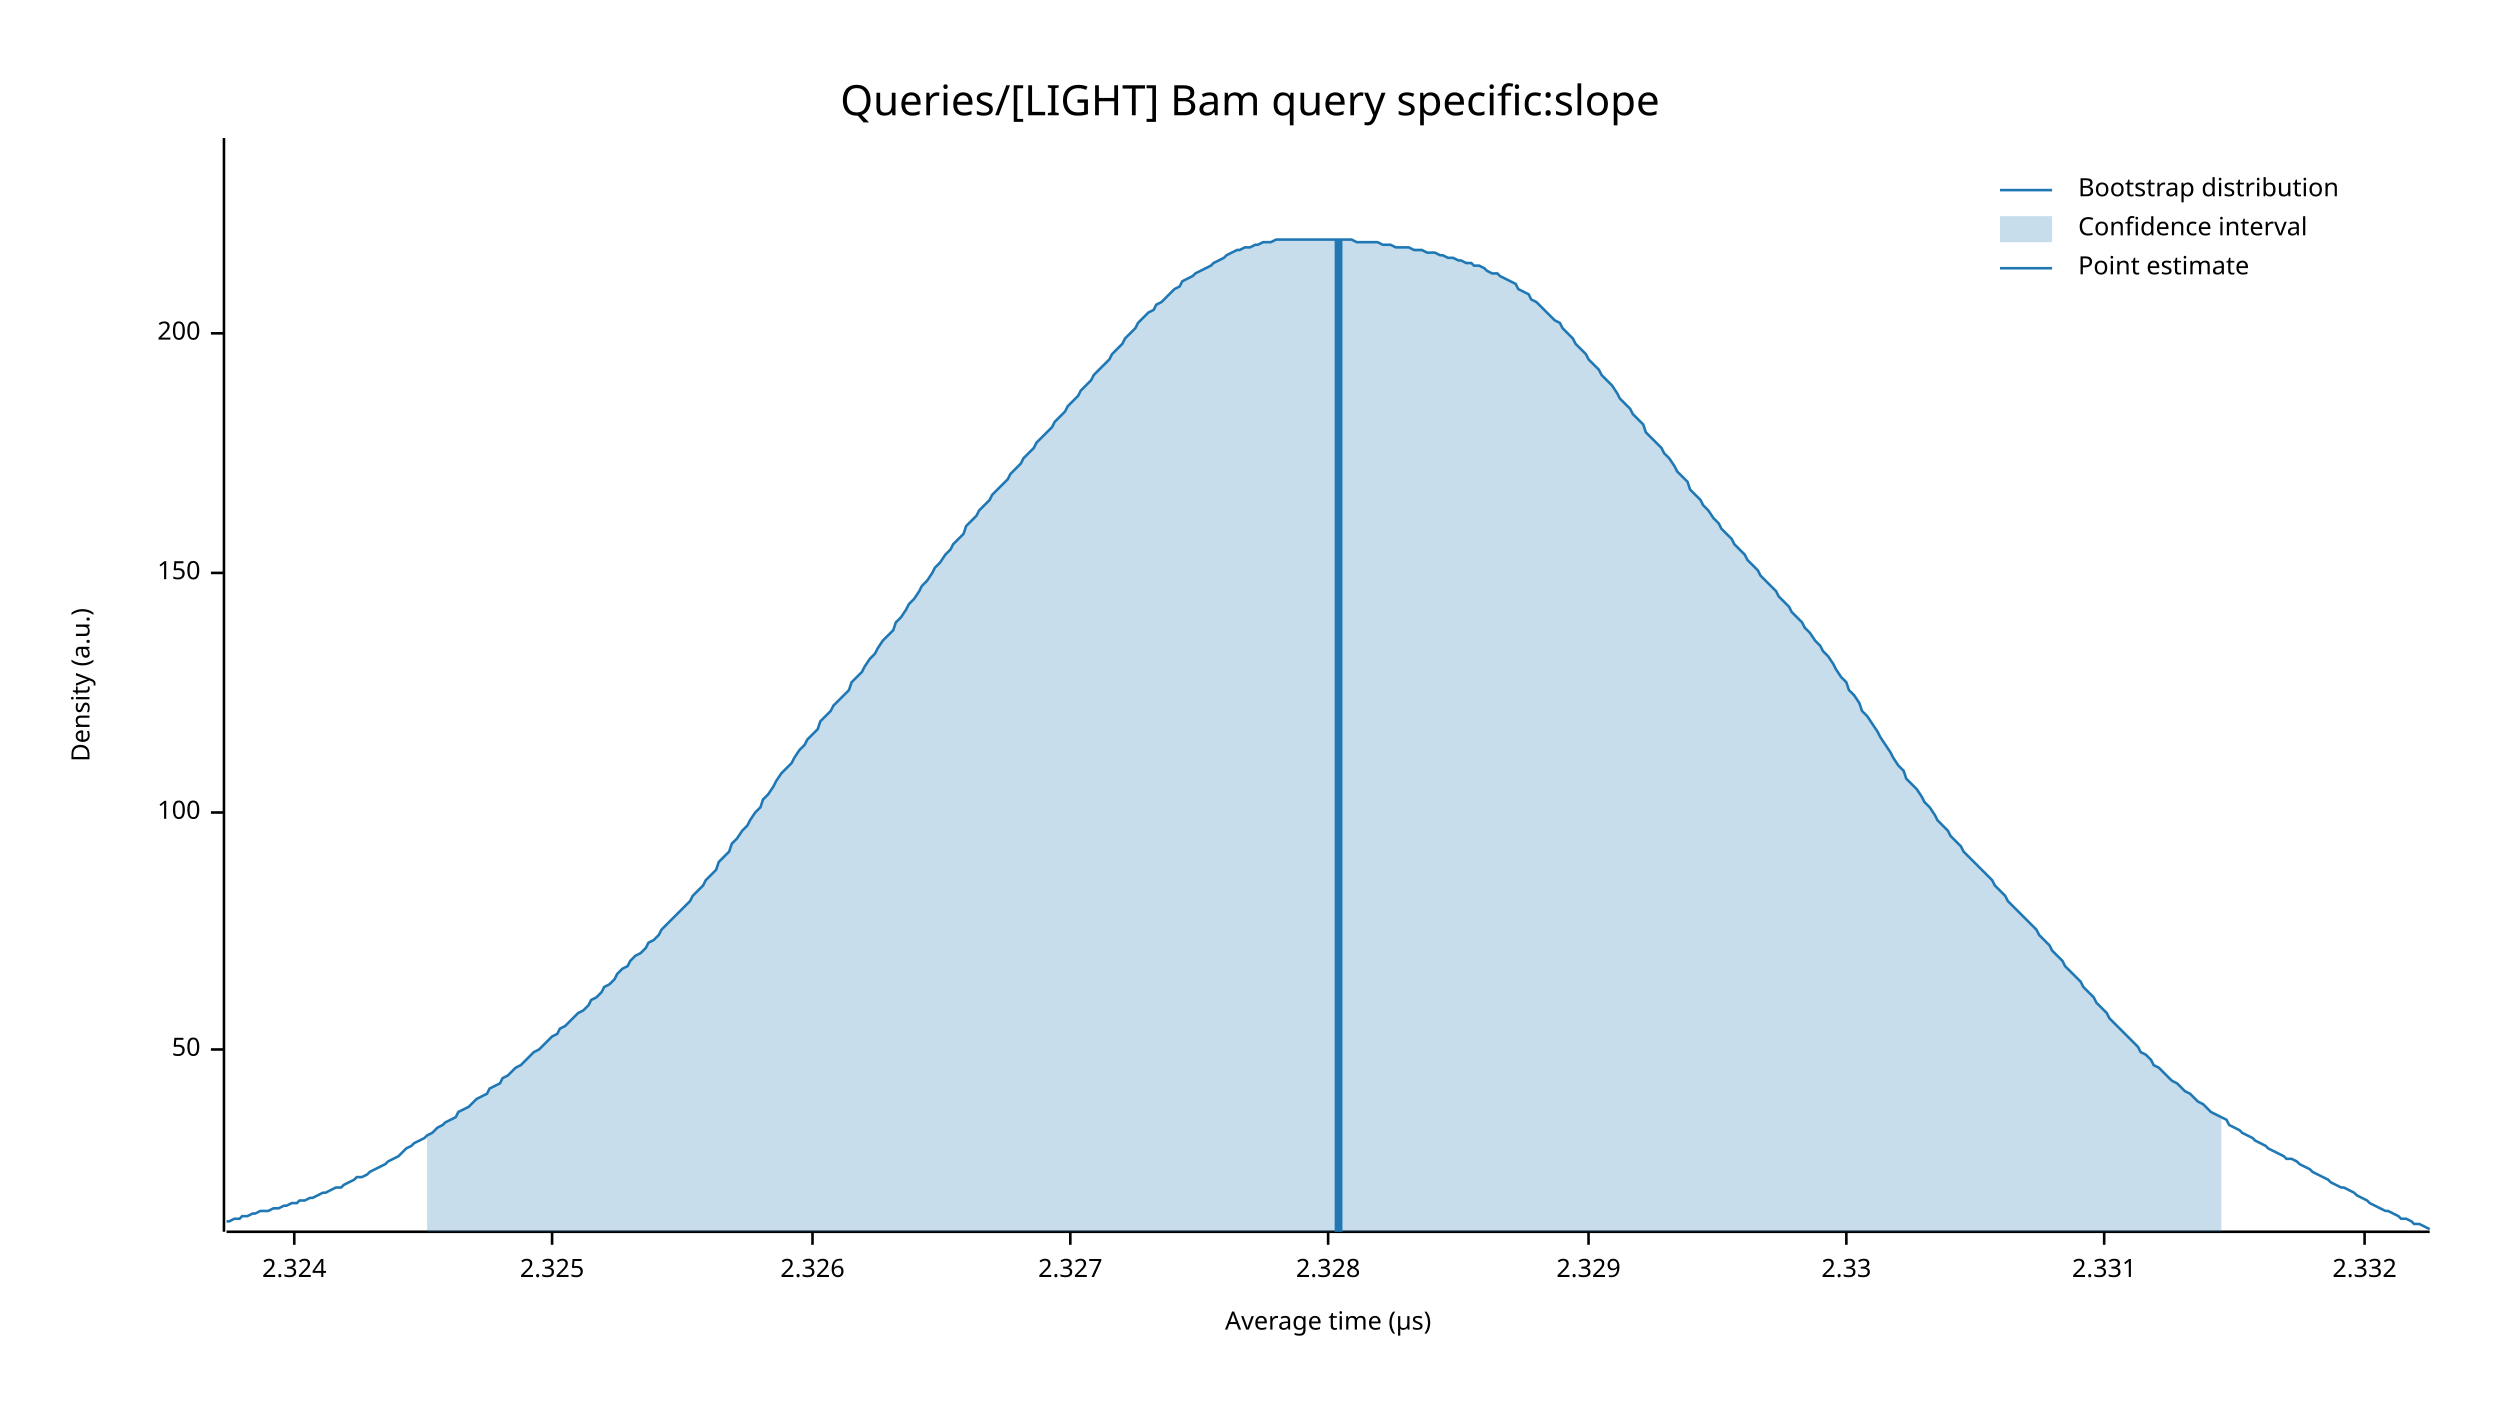
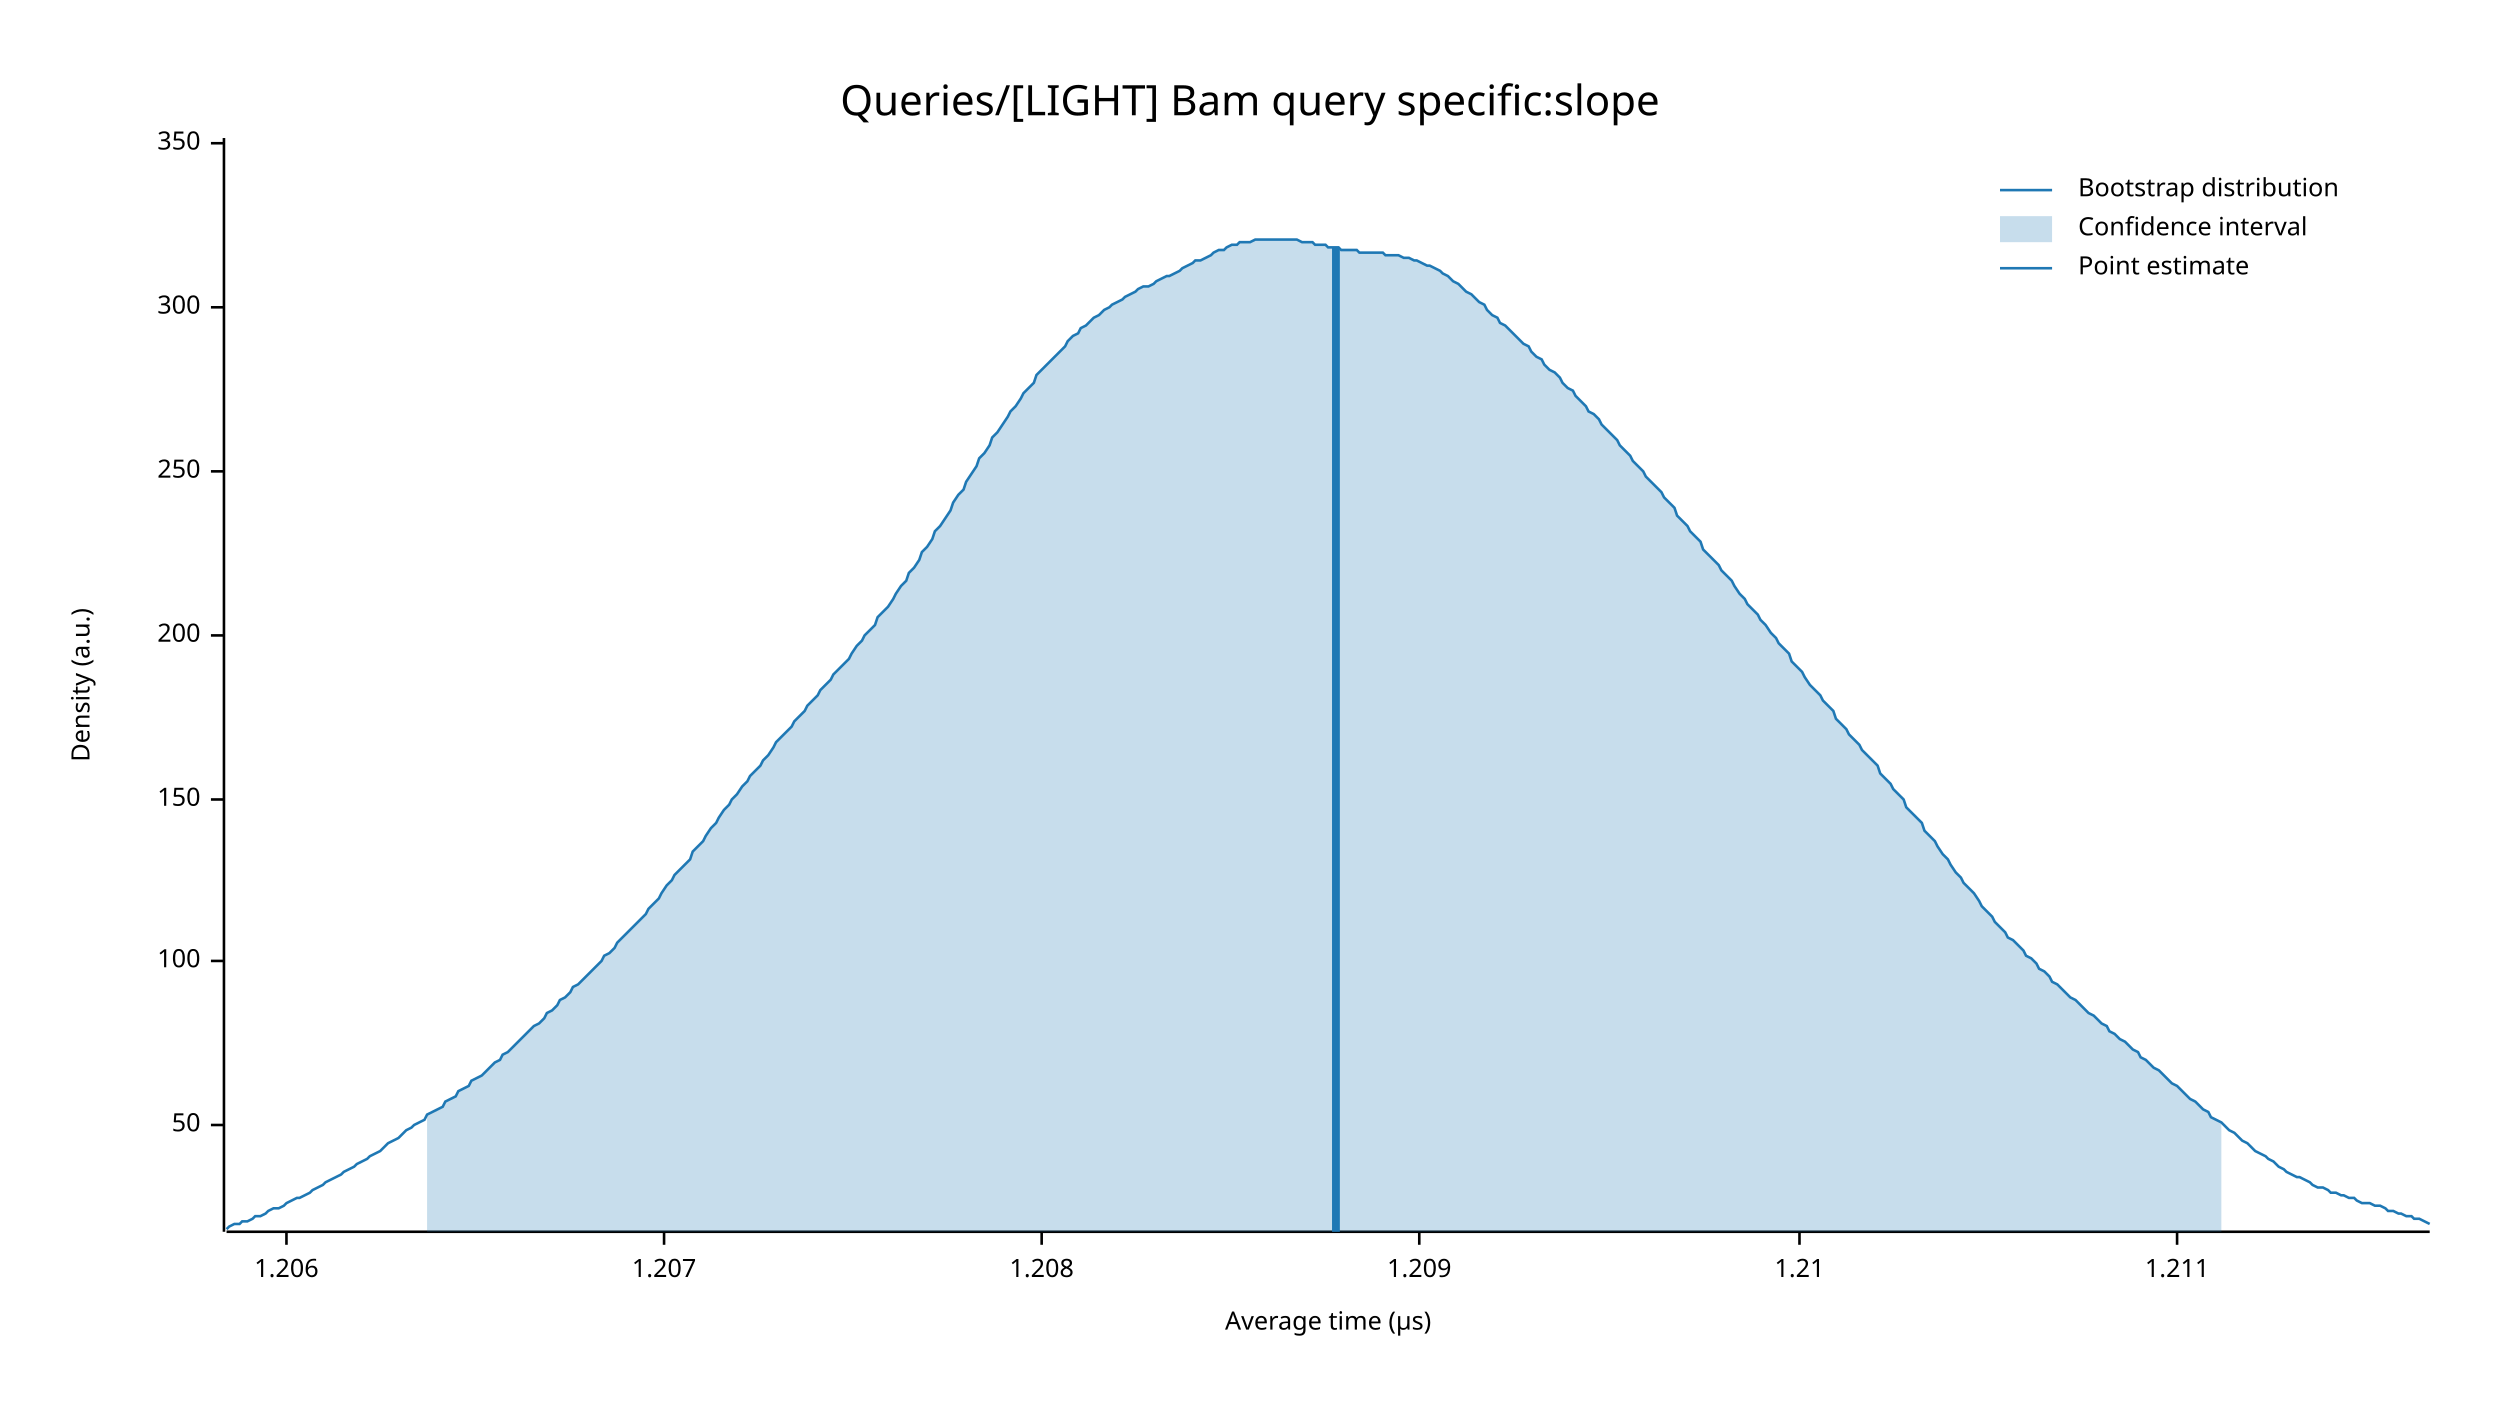
<svg xmlns="http://www.w3.org/2000/svg" width="960" height="540" viewBox="0 0 960 540">
  <text x="480" y="32" dy="0.76em" text-anchor="middle" font-family="sans-serif" font-size="16.129" opacity="1" fill="#000000">
Queries/[LIGHT] Bam query specific:slope
</text>
  <text x="27" y="263" dy="0.76em" text-anchor="middle" font-family="sans-serif" font-size="9.677" opacity="1" fill="#000000" transform="rotate(270, 27, 263)">
Density (a.u.)
</text>
  <text x="510" y="513" dy="-0.5ex" text-anchor="middle" font-family="sans-serif" font-size="9.677" opacity="1" fill="#000000">
Average time (µs)
</text>
  <polyline fill="none" opacity="1" stroke="#000000" stroke-width="1" points="86,53 86,473 " />
-   <text x="77" y="403" dy="0.5ex" text-anchor="end" font-family="sans-serif" font-size="9.677" opacity="1" fill="#000000">
+   <text x="77" y="432" dy="0.5ex" text-anchor="end" font-family="sans-serif" font-size="9.677" opacity="1" fill="#000000">
50
</text>
-   <polyline fill="none" opacity="1" stroke="#000000" stroke-width="1" points="81,403 86,403 " />
-   <text x="77" y="312" dy="0.5ex" text-anchor="end" font-family="sans-serif" font-size="9.677" opacity="1" fill="#000000">
+   <polyline fill="none" opacity="1" stroke="#000000" stroke-width="1" points="81,432 86,432 " />
+   <text x="77" y="369" dy="0.5ex" text-anchor="end" font-family="sans-serif" font-size="9.677" opacity="1" fill="#000000">
100
</text>
-   <polyline fill="none" opacity="1" stroke="#000000" stroke-width="1" points="81,312 86,312 " />
-   <text x="77" y="220" dy="0.5ex" text-anchor="end" font-family="sans-serif" font-size="9.677" opacity="1" fill="#000000">
+   <polyline fill="none" opacity="1" stroke="#000000" stroke-width="1" points="81,369 86,369 " />
+   <text x="77" y="307" dy="0.5ex" text-anchor="end" font-family="sans-serif" font-size="9.677" opacity="1" fill="#000000">
150
</text>
-   <polyline fill="none" opacity="1" stroke="#000000" stroke-width="1" points="81,220 86,220 " />
-   <text x="77" y="128" dy="0.5ex" text-anchor="end" font-family="sans-serif" font-size="9.677" opacity="1" fill="#000000">
+   <polyline fill="none" opacity="1" stroke="#000000" stroke-width="1" points="81,307 86,307 " />
+   <text x="77" y="244" dy="0.5ex" text-anchor="end" font-family="sans-serif" font-size="9.677" opacity="1" fill="#000000">
200
</text>
-   <polyline fill="none" opacity="1" stroke="#000000" stroke-width="1" points="81,128 86,128 " />
+   <polyline fill="none" opacity="1" stroke="#000000" stroke-width="1" points="81,244 86,244 " />
+   <text x="77" y="181" dy="0.5ex" text-anchor="end" font-family="sans-serif" font-size="9.677" opacity="1" fill="#000000">
+ 250
+ </text>
+   <polyline fill="none" opacity="1" stroke="#000000" stroke-width="1" points="81,181 86,181 " />
+   <text x="77" y="118" dy="0.5ex" text-anchor="end" font-family="sans-serif" font-size="9.677" opacity="1" fill="#000000">
+ 300
+ </text>
+   <polyline fill="none" opacity="1" stroke="#000000" stroke-width="1" points="81,118 86,118 " />
+   <text x="77" y="55" dy="0.5ex" text-anchor="end" font-family="sans-serif" font-size="9.677" opacity="1" fill="#000000">
+ 350
+ </text>
+   <polyline fill="none" opacity="1" stroke="#000000" stroke-width="1" points="81,55 86,55 " />
  <polyline fill="none" opacity="1" stroke="#000000" stroke-width="1" points="87,473 933,473 " />
-   <text x="113" y="483" dy="0.76em" text-anchor="middle" font-family="sans-serif" font-size="9.677" opacity="1" fill="#000000">
- 2.324
+   <text x="110" y="483" dy="0.76em" text-anchor="middle" font-family="sans-serif" font-size="9.677" opacity="1" fill="#000000">
+ 1.206
</text>
-   <polyline fill="none" opacity="1" stroke="#000000" stroke-width="1" points="113,473 113,478 " />
-   <text x="212" y="483" dy="0.76em" text-anchor="middle" font-family="sans-serif" font-size="9.677" opacity="1" fill="#000000">
- 2.325
+   <polyline fill="none" opacity="1" stroke="#000000" stroke-width="1" points="110,473 110,478 " />
+   <text x="255" y="483" dy="0.76em" text-anchor="middle" font-family="sans-serif" font-size="9.677" opacity="1" fill="#000000">
+ 1.207
</text>
-   <polyline fill="none" opacity="1" stroke="#000000" stroke-width="1" points="212,473 212,478 " />
-   <text x="312" y="483" dy="0.76em" text-anchor="middle" font-family="sans-serif" font-size="9.677" opacity="1" fill="#000000">
- 2.326
+   <polyline fill="none" opacity="1" stroke="#000000" stroke-width="1" points="255,473 255,478 " />
+   <text x="400" y="483" dy="0.76em" text-anchor="middle" font-family="sans-serif" font-size="9.677" opacity="1" fill="#000000">
+ 1.208
</text>
-   <polyline fill="none" opacity="1" stroke="#000000" stroke-width="1" points="312,473 312,478 " />
-   <text x="411" y="483" dy="0.76em" text-anchor="middle" font-family="sans-serif" font-size="9.677" opacity="1" fill="#000000">
- 2.327
+   <polyline fill="none" opacity="1" stroke="#000000" stroke-width="1" points="400,473 400,478 " />
+   <text x="545" y="483" dy="0.76em" text-anchor="middle" font-family="sans-serif" font-size="9.677" opacity="1" fill="#000000">
+ 1.209
</text>
-   <polyline fill="none" opacity="1" stroke="#000000" stroke-width="1" points="411,473 411,478 " />
-   <text x="510" y="483" dy="0.76em" text-anchor="middle" font-family="sans-serif" font-size="9.677" opacity="1" fill="#000000">
- 2.328
+   <polyline fill="none" opacity="1" stroke="#000000" stroke-width="1" points="545,473 545,478 " />
+   <text x="691" y="483" dy="0.76em" text-anchor="middle" font-family="sans-serif" font-size="9.677" opacity="1" fill="#000000">
+ 1.21
</text>
-   <polyline fill="none" opacity="1" stroke="#000000" stroke-width="1" points="510,473 510,478 " />
-   <text x="610" y="483" dy="0.76em" text-anchor="middle" font-family="sans-serif" font-size="9.677" opacity="1" fill="#000000">
- 2.329
+   <polyline fill="none" opacity="1" stroke="#000000" stroke-width="1" points="691,473 691,478 " />
+   <text x="836" y="483" dy="0.76em" text-anchor="middle" font-family="sans-serif" font-size="9.677" opacity="1" fill="#000000">
+ 1.211
</text>
-   <polyline fill="none" opacity="1" stroke="#000000" stroke-width="1" points="610,473 610,478 " />
-   <text x="709" y="483" dy="0.76em" text-anchor="middle" font-family="sans-serif" font-size="9.677" opacity="1" fill="#000000">
- 2.33
- </text>
-   <polyline fill="none" opacity="1" stroke="#000000" stroke-width="1" points="709,473 709,478 " />
-   <text x="808" y="483" dy="0.76em" text-anchor="middle" font-family="sans-serif" font-size="9.677" opacity="1" fill="#000000">
- 2.331
- </text>
-   <polyline fill="none" opacity="1" stroke="#000000" stroke-width="1" points="808,473 808,478 " />
-   <text x="908" y="483" dy="0.76em" text-anchor="middle" font-family="sans-serif" font-size="9.677" opacity="1" fill="#000000">
- 2.332
- </text>
-   <polyline fill="none" opacity="1" stroke="#000000" stroke-width="1" points="908,473 908,478 " />
-   <polyline fill="none" opacity="1" stroke="#1F78B4" stroke-width="1" points="87,469 88,469 90,468 92,468 93,467 95,467 97,466 98,466 100,465 102,465 103,465 105,464 107,464 109,463 110,463 112,462 114,462 115,461 117,461 119,460 120,460 122,459 124,458 125,458 127,457 129,456 131,456 132,455 134,454 136,453 137,452 139,452 141,451 142,450 144,449 146,448 148,447 149,446 151,445 153,444 154,443 156,441 158,440 159,439 161,438 163,437 164,436 166,435 168,433 170,432 171,431 173,430 175,429 176,427 178,426 180,425 181,424 183,422 185,421 187,420 188,418 190,417 192,416 193,414 195,413 197,411 198,410 200,409 202,407 203,406 205,404 207,403 209,401 210,400 212,398 214,397 215,395 217,394 219,392 220,391 222,389 224,388 226,386 227,384 229,383 231,381 232,379 234,378 236,376 237,374 239,372 241,371 242,369 244,367 246,366 248,364 249,362 251,361 253,359 254,357 256,355 258,353 259,352 261,350 263,348 265,346 266,344 268,342 270,340 271,338 273,336 275,334 276,331 278,329 280,327 281,324 283,322 285,319 287,317 288,315 290,312 292,310 293,307 295,305 297,302 298,300 300,297 302,295 304,293 305,291 307,288 309,286 310,284 312,282 314,280 315,277 317,275 319,273 320,271 322,269 324,267 326,265 327,262 329,260 331,258 332,256 334,253 336,251 337,249 339,246 341,244 343,242 344,239 346,237 348,234 349,232 351,230 353,227 354,225 356,223 358,220 359,218 361,216 363,213 365,211 366,209 368,207 370,205 371,202 373,200 375,198 376,196 378,194 380,192 381,190 383,188 385,186 387,184 388,182 390,180 392,178 393,176 395,174 397,172 398,170 400,168 402,166 404,164 405,162 407,160 409,158 410,156 412,154 414,152 415,150 417,148 419,146 420,144 422,142 424,140 426,138 427,136 429,134 431,132 432,130 434,128 436,126 437,124 439,122 441,120 443,119 444,117 446,116 448,114 449,113 451,111 453,110 454,108 456,107 458,106 459,105 461,104 463,103 465,102 466,101 468,100 470,99 471,98 473,97 475,96 476,96 478,95 480,95 482,94 483,94 485,93 487,93 488,93 490,92 492,92 493,92 495,92 497,92 498,92 500,92 502,92 504,92 505,92 507,92 509,92 510,92 512,92 514,92 515,92 517,92 519,92 521,93 522,93 524,93 526,93 527,93 529,93 531,94 532,94 534,94 536,95 537,95 539,95 541,95 543,96 544,96 546,96 548,97 549,97 551,97 553,98 554,98 556,99 558,99 560,100 561,100 563,101 565,101 566,102 568,102 570,103 571,104 573,105 575,105 576,106 578,107 580,108 582,109 583,111 585,112 587,113 588,115 590,116 592,118 593,119 595,121 597,123 599,124 600,126 602,128 604,130 605,132 607,134 609,136 610,138 612,140 614,142 615,144 617,146 619,148 621,151 622,153 624,155 626,157 627,159 629,161 631,163 632,166 634,168 636,170 638,172 639,174 641,176 643,179 644,181 646,183 648,185 649,188 651,190 653,192 654,194 656,196 658,199 660,201 661,203 663,205 665,207 666,209 668,211 670,213 671,215 673,217 675,219 676,221 678,223 680,225 682,227 683,229 685,231 687,233 688,235 690,237 692,239 693,241 695,243 697,246 699,248 700,250 702,252 704,255 705,257 707,260 709,262 710,265 712,267 714,270 715,273 717,275 719,278 721,281 722,283 724,286 726,289 727,291 729,294 731,296 732,299 734,301 736,303 738,306 739,308 741,310 743,313 744,315 746,317 748,319 749,321 751,323 753,325 754,327 756,329 758,331 760,333 761,334 763,336 765,338 766,340 768,342 770,344 771,346 773,348 775,350 777,352 778,353 780,355 782,357 783,359 785,361 787,363 788,365 790,367 792,369 793,371 795,373 797,375 799,377 800,379 802,381 804,383 805,385 807,387 809,389 810,391 812,393 814,395 816,397 817,398 819,400 821,402 822,404 824,405 826,407 827,409 829,410 831,412 832,413 834,415 836,416 838,418 839,419 841,420 843,422 844,423 846,424 848,426 849,427 851,428 853,429 855,430 856,432 858,433 860,434 861,435 863,436 865,437 866,438 868,439 870,440 871,441 873,442 875,443 877,444 878,445 880,445 882,446 883,447 885,448 887,449 888,450 890,451 892,452 894,453 895,454 897,455 899,456 900,456 902,457 904,458 905,459 907,460 909,461 910,462 912,463 914,464 916,465 917,465 919,466 921,467 922,468 924,468 926,469 927,470 929,470 931,471 933,472 " />
-   <polygon opacity="0.25" fill="#1F78B4" points="164,436 166,435 168,433 170,432 171,431 173,430 175,429 176,427 178,426 180,425 181,424 183,422 185,421 187,420 188,418 190,417 192,416 193,414 195,413 197,411 198,410 200,409 202,407 203,406 205,404 207,403 209,401 210,400 212,398 214,397 215,395 217,394 219,392 220,391 222,389 224,388 226,386 227,384 229,383 231,381 232,379 234,378 236,376 237,374 239,372 241,371 242,369 244,367 246,366 248,364 249,362 251,361 253,359 254,357 256,355 258,353 259,352 261,350 263,348 265,346 266,344 268,342 270,340 271,338 273,336 275,334 276,331 278,329 280,327 281,324 283,322 285,319 287,317 288,315 290,312 292,310 293,307 295,305 297,302 298,300 300,297 302,295 304,293 305,291 307,288 309,286 310,284 312,282 314,280 315,277 317,275 319,273 320,271 322,269 324,267 326,265 327,262 329,260 331,258 332,256 334,253 336,251 337,249 339,246 341,244 343,242 344,239 346,237 348,234 349,232 351,230 353,227 354,225 356,223 358,220 359,218 361,216 363,213 365,211 366,209 368,207 370,205 371,202 373,200 375,198 376,196 378,194 380,192 381,190 383,188 385,186 387,184 388,182 390,180 392,178 393,176 395,174 397,172 398,170 400,168 402,166 404,164 405,162 407,160 409,158 410,156 412,154 414,152 415,150 417,148 419,146 420,144 422,142 424,140 426,138 427,136 429,134 431,132 432,130 434,128 436,126 437,124 439,122 441,120 443,119 444,117 446,116 448,114 449,113 451,111 453,110 454,108 456,107 458,106 459,105 461,104 463,103 465,102 466,101 468,100 470,99 471,98 473,97 475,96 476,96 478,95 480,95 482,94 483,94 485,93 487,93 488,93 490,92 492,92 493,92 495,92 497,92 498,92 500,92 502,92 504,92 505,92 507,92 509,92 510,92 512,92 514,92 515,92 517,92 519,92 521,93 522,93 524,93 526,93 527,93 529,93 531,94 532,94 534,94 536,95 537,95 539,95 541,95 543,96 544,96 546,96 548,97 549,97 551,97 553,98 554,98 556,99 558,99 560,100 561,100 563,101 565,101 566,102 568,102 570,103 571,104 573,105 575,105 576,106 578,107 580,108 582,109 583,111 585,112 587,113 588,115 590,116 592,118 593,119 595,121 597,123 599,124 600,126 602,128 604,130 605,132 607,134 609,136 610,138 612,140 614,142 615,144 617,146 619,148 621,151 622,153 624,155 626,157 627,159 629,161 631,163 632,166 634,168 636,170 638,172 639,174 641,176 643,179 644,181 646,183 648,185 649,188 651,190 653,192 654,194 656,196 658,199 660,201 661,203 663,205 665,207 666,209 668,211 670,213 671,215 673,217 675,219 676,221 678,223 680,225 682,227 683,229 685,231 687,233 688,235 690,237 692,239 693,241 695,243 697,246 699,248 700,250 702,252 704,255 705,257 707,260 709,262 710,265 712,267 714,270 715,273 717,275 719,278 721,281 722,283 724,286 726,289 727,291 729,294 731,296 732,299 734,301 736,303 738,306 739,308 741,310 743,313 744,315 746,317 748,319 749,321 751,323 753,325 754,327 756,329 758,331 760,333 761,334 763,336 765,338 766,340 768,342 770,344 771,346 773,348 775,350 777,352 778,353 780,355 782,357 783,359 785,361 787,363 788,365 790,367 792,369 793,371 795,373 797,375 799,377 800,379 802,381 804,383 805,385 807,387 809,389 810,391 812,393 814,395 816,397 817,398 819,400 821,402 822,404 824,405 826,407 827,409 829,410 831,412 832,413 834,415 836,416 838,418 839,419 841,420 843,422 844,423 846,424 848,426 849,427 851,428 853,429 853,473 164,473 " />
-   <polyline fill="none" opacity="1" stroke="#1F78B4" stroke-width="3" points="514,473 514,92 " />
+   <polyline fill="none" opacity="1" stroke="#000000" stroke-width="1" points="836,473 836,478 " />
+   <polyline fill="none" opacity="1" stroke="#1F78B4" stroke-width="1" points="87,472 88,471 90,470 92,470 93,469 95,469 97,468 98,467 100,467 102,466 103,465 105,464 107,464 109,463 110,462 112,461 114,460 115,460 117,459 119,458 120,457 122,456 124,455 125,454 127,453 129,452 131,451 132,450 134,449 136,448 137,447 139,446 141,445 142,444 144,443 146,442 148,440 149,439 151,438 153,437 154,436 156,434 158,433 159,432 161,431 163,430 164,428 166,427 168,426 170,425 171,423 173,422 175,421 176,419 178,418 180,417 181,415 183,414 185,413 187,411 188,410 190,408 192,407 193,405 195,404 197,402 198,401 200,399 202,397 203,396 205,394 207,393 209,391 210,389 212,388 214,386 215,384 217,383 219,381 220,379 222,378 224,376 226,374 227,373 229,371 231,369 232,367 234,366 236,364 237,362 239,360 241,358 242,357 244,355 246,353 248,351 249,349 251,347 253,345 254,343 256,340 258,338 259,336 261,334 263,332 265,330 266,327 268,325 270,323 271,321 273,318 275,316 276,314 278,311 280,309 281,307 283,305 285,302 287,300 288,298 290,296 292,294 293,292 295,290 297,287 298,285 300,283 302,281 304,279 305,277 307,275 309,273 310,271 312,269 314,267 315,265 317,263 319,261 320,259 322,257 324,255 326,253 327,251 329,248 331,246 332,244 334,242 336,240 337,237 339,235 341,233 343,230 344,228 346,225 348,223 349,220 351,218 353,215 354,212 356,210 358,207 359,204 361,202 363,199 365,196 366,193 368,190 370,188 371,185 373,182 375,179 376,176 378,174 380,171 381,168 383,166 385,163 387,160 388,158 390,156 392,153 393,151 395,149 397,147 398,144 400,142 402,140 404,138 405,137 407,135 409,133 410,131 412,129 414,128 415,126 417,125 419,123 420,122 422,121 424,119 426,118 427,117 429,116 431,115 432,114 434,113 436,112 437,111 439,110 441,110 443,109 444,108 446,107 448,106 449,106 451,105 453,104 454,103 456,102 458,101 459,100 461,100 463,99 465,98 466,97 468,96 470,96 471,95 473,94 475,94 476,93 478,93 480,93 482,92 483,92 485,92 487,92 488,92 490,92 492,92 493,92 495,92 497,92 498,92 500,93 502,93 504,93 505,94 507,94 509,94 510,95 512,95 514,95 515,96 517,96 519,96 521,96 522,97 524,97 526,97 527,97 529,97 531,97 532,98 534,98 536,98 537,98 539,99 541,99 543,100 544,100 546,101 548,102 549,102 551,103 553,104 554,105 556,106 558,108 560,109 561,110 563,112 565,113 566,114 568,116 570,117 571,119 573,121 575,122 576,124 578,125 580,127 582,129 583,130 585,132 587,133 588,135 590,137 592,138 593,140 595,142 597,143 599,145 600,147 602,149 604,150 605,152 607,154 609,156 610,158 612,159 614,161 615,163 617,165 619,167 621,169 622,171 624,173 626,175 627,177 629,179 631,181 632,183 634,185 636,187 638,189 639,191 641,193 643,195 644,198 646,200 648,202 649,204 651,206 653,208 654,211 656,213 658,215 660,217 661,219 663,221 665,223 666,225 668,228 670,230 671,232 673,234 675,236 676,238 678,240 680,243 682,245 683,247 685,249 687,251 688,254 690,256 692,258 693,260 695,263 697,265 699,267 700,269 702,271 704,273 705,276 707,278 709,280 710,282 712,284 714,286 715,288 717,290 719,292 721,294 722,297 724,299 726,301 727,303 729,305 731,307 732,310 734,312 736,314 738,316 739,319 741,321 743,323 744,325 746,328 748,330 749,332 751,335 753,337 754,339 756,341 758,343 760,346 761,348 763,350 765,352 766,354 768,356 770,358 771,360 773,361 775,363 777,365 778,367 780,368 782,370 783,372 785,373 787,375 788,377 790,378 792,380 793,381 795,383 797,384 799,386 800,387 802,389 804,390 805,391 807,393 809,394 810,396 812,397 814,399 816,400 817,401 819,403 821,404 822,406 824,407 826,409 827,410 829,411 831,413 832,414 834,416 836,417 838,419 839,420 841,422 843,423 844,424 846,426 848,427 849,429 851,430 853,431 855,433 856,434 858,435 860,437 861,438 863,439 865,441 866,442 868,443 870,444 871,445 873,446 875,448 877,449 878,450 880,451 882,452 883,452 885,453 887,454 888,455 890,456 892,456 894,457 895,458 897,458 899,459 900,459 902,460 904,460 905,461 907,462 909,462 910,462 912,463 914,463 916,464 917,465 919,465 921,466 922,466 924,467 926,467 927,468 929,468 931,469 933,470 " />
+   <polygon opacity="0.25" fill="#1F78B4" points="164,428 166,427 168,426 170,425 171,423 173,422 175,421 176,419 178,418 180,417 181,415 183,414 185,413 187,411 188,410 190,408 192,407 193,405 195,404 197,402 198,401 200,399 202,397 203,396 205,394 207,393 209,391 210,389 212,388 214,386 215,384 217,383 219,381 220,379 222,378 224,376 226,374 227,373 229,371 231,369 232,367 234,366 236,364 237,362 239,360 241,358 242,357 244,355 246,353 248,351 249,349 251,347 253,345 254,343 256,340 258,338 259,336 261,334 263,332 265,330 266,327 268,325 270,323 271,321 273,318 275,316 276,314 278,311 280,309 281,307 283,305 285,302 287,300 288,298 290,296 292,294 293,292 295,290 297,287 298,285 300,283 302,281 304,279 305,277 307,275 309,273 310,271 312,269 314,267 315,265 317,263 319,261 320,259 322,257 324,255 326,253 327,251 329,248 331,246 332,244 334,242 336,240 337,237 339,235 341,233 343,230 344,228 346,225 348,223 349,220 351,218 353,215 354,212 356,210 358,207 359,204 361,202 363,199 365,196 366,193 368,190 370,188 371,185 373,182 375,179 376,176 378,174 380,171 381,168 383,166 385,163 387,160 388,158 390,156 392,153 393,151 395,149 397,147 398,144 400,142 402,140 404,138 405,137 407,135 409,133 410,131 412,129 414,128 415,126 417,125 419,123 420,122 422,121 424,119 426,118 427,117 429,116 431,115 432,114 434,113 436,112 437,111 439,110 441,110 443,109 444,108 446,107 448,106 449,106 451,105 453,104 454,103 456,102 458,101 459,100 461,100 463,99 465,98 466,97 468,96 470,96 471,95 473,94 475,94 476,93 478,93 480,93 482,92 483,92 485,92 487,92 488,92 490,92 492,92 493,92 495,92 497,92 498,92 500,93 502,93 504,93 505,94 507,94 509,94 510,95 512,95 514,95 515,96 517,96 519,96 521,96 522,97 524,97 526,97 527,97 529,97 531,97 532,98 534,98 536,98 537,98 539,99 541,99 543,100 544,100 546,101 548,102 549,102 551,103 553,104 554,105 556,106 558,108 560,109 561,110 563,112 565,113 566,114 568,116 570,117 571,119 573,121 575,122 576,124 578,125 580,127 582,129 583,130 585,132 587,133 588,135 590,137 592,138 593,140 595,142 597,143 599,145 600,147 602,149 604,150 605,152 607,154 609,156 610,158 612,159 614,161 615,163 617,165 619,167 621,169 622,171 624,173 626,175 627,177 629,179 631,181 632,183 634,185 636,187 638,189 639,191 641,193 643,195 644,198 646,200 648,202 649,204 651,206 653,208 654,211 656,213 658,215 660,217 661,219 663,221 665,223 666,225 668,228 670,230 671,232 673,234 675,236 676,238 678,240 680,243 682,245 683,247 685,249 687,251 688,254 690,256 692,258 693,260 695,263 697,265 699,267 700,269 702,271 704,273 705,276 707,278 709,280 710,282 712,284 714,286 715,288 717,290 719,292 721,294 722,297 724,299 726,301 727,303 729,305 731,307 732,310 734,312 736,314 738,316 739,319 741,321 743,323 744,325 746,328 748,330 749,332 751,335 753,337 754,339 756,341 758,343 760,346 761,348 763,350 765,352 766,354 768,356 770,358 771,360 773,361 775,363 777,365 778,367 780,368 782,370 783,372 785,373 787,375 788,377 790,378 792,380 793,381 795,383 797,384 799,386 800,387 802,389 804,390 805,391 807,393 809,394 810,396 812,397 814,399 816,400 817,401 819,403 821,404 822,406 824,407 826,409 827,410 829,411 831,413 832,414 834,416 836,417 838,419 839,420 841,422 843,423 844,424 846,426 848,427 849,429 851,430 853,431 853,473 164,473 " />
+   <polyline fill="none" opacity="1" stroke="#1F78B4" stroke-width="3" points="513,473 513,95 " />
  <text x="798" y="68" dy="0.76em" text-anchor="start" font-family="sans-serif" font-size="9.677" opacity="1" fill="#000000">
Bootstrap distribution
</text>
  <text x="798" y="83" dy="0.76em" text-anchor="start" font-family="sans-serif" font-size="9.677" opacity="1" fill="#000000">
Confidence interval
</text>
  <text x="798" y="98" dy="0.76em" text-anchor="start" font-family="sans-serif" font-size="9.677" opacity="1" fill="#000000">
Point estimate
</text>
  <polyline fill="none" opacity="1" stroke="#1F78B4" stroke-width="1" points="768,73 788,73 " />
  <rect x="768" y="83" width="20" height="10" opacity="0.25" fill="#1F78B4" stroke="none" />
  <polyline fill="none" opacity="1" stroke="#1F78B4" stroke-width="1" points="768,103 788,103 " />
</svg>
